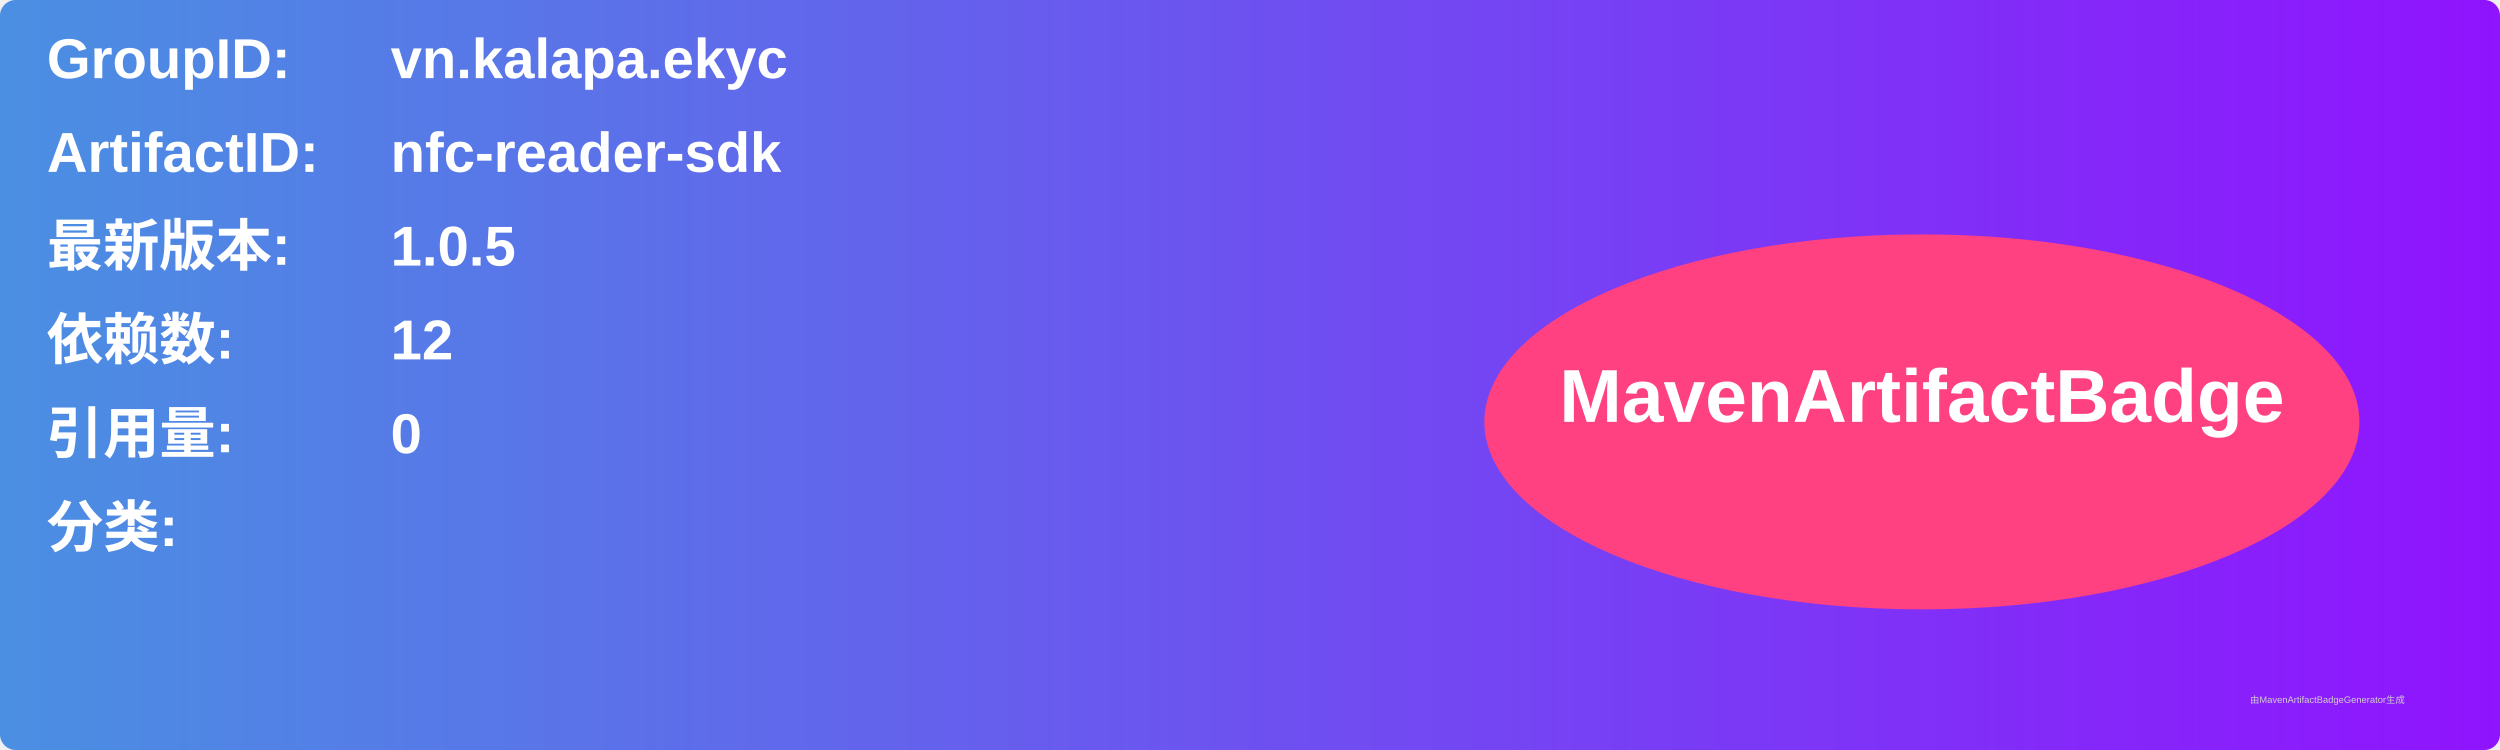
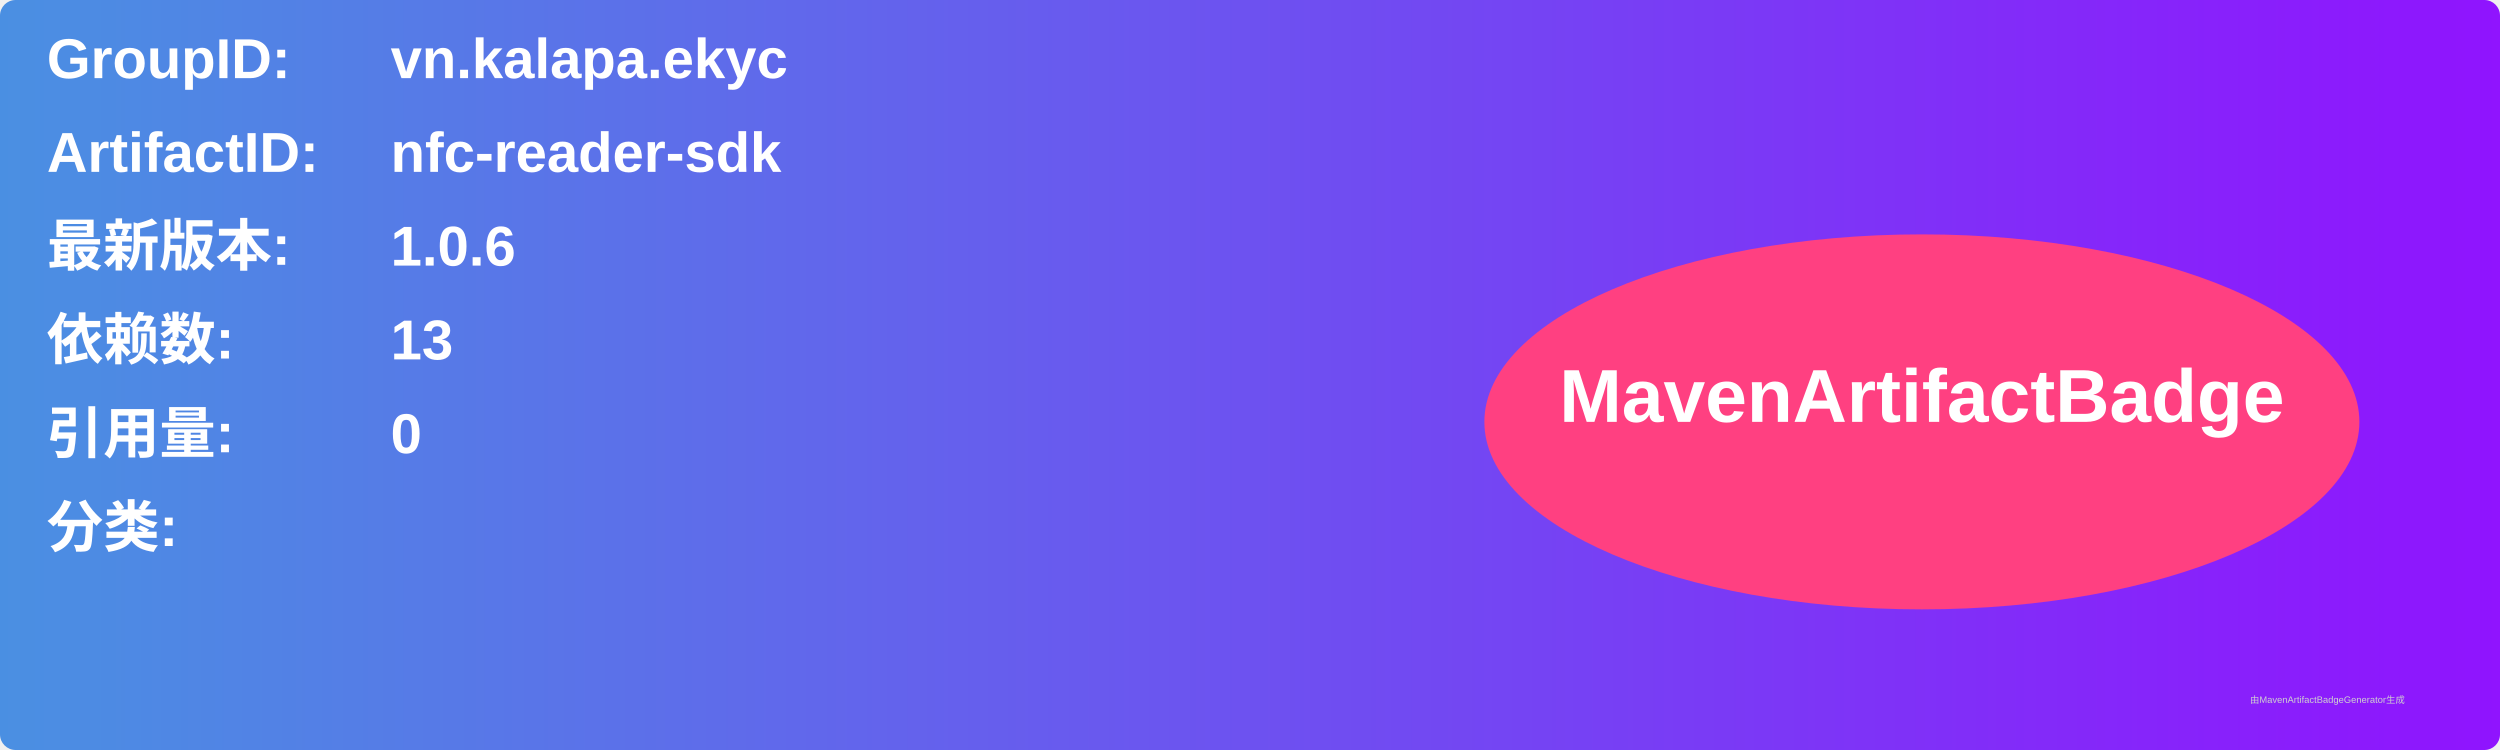
<svg xmlns="http://www.w3.org/2000/svg" width="800" height="240" viewBox="0 0 800 240">
  <linearGradient id="grad" x1="0%" y1="0%" x2="100%" y2="0%">
    <stop offset="0%" stop-color="#4a90e2" />
    <stop offset="100%" stop-color="#9013fe" />
  </linearGradient>
  <rect width="100%" height="100%" rx="5" ry="5" fill="url(#grad)" />
  <g transform="translate(15, 15)">
    <text x="0" y="10" font-family="Arial" font-size="18" fill="white" font-weight="bold" width="260">GroupID:</text>
    <text x="110" y="10" font-family="Arial" font-size="18" fill="white" font-weight="bold" width="460">vn.kalapa.ekyc</text>
    <text x="0" y="40" font-family="Arial" font-size="18" fill="white" font-weight="bold" width="260">ArtifactID:</text>
    <text x="110" y="40" font-family="Arial" font-size="18" fill="white" font-weight="bold" width="460">nfc-reader-sdk</text>
    <text x="0" y="70" font-family="Arial" font-size="18" fill="white" font-weight="bold">最新版本:</text>
    <text x="110" y="70" font-family="Arial" font-size="18" fill="white" font-weight="bold">
-       <tspan font-weight="bold">1.0.5</tspan>
+       <tspan font-weight="bold">1.0.6</tspan>
    </text>
    <text x="0" y="100" font-family="Arial" font-size="18" fill="white" font-weight="bold">依赖数: </text>
    <text x="110" y="100" font-family="Arial" font-size="18" fill="white">
-       <tspan font-weight="bold">12</tspan>
+       <tspan font-weight="bold">13</tspan>
    </text>
    <text x="0" y="130" font-family="Arial" font-size="18" fill="white" font-weight="bold">引用量: </text>
    <text x="110" y="130" font-family="Arial" font-size="18" fill="white">
      <tspan font-weight="bold">0</tspan>
    </text>
    <text x="0" y="160" font-family="Arial" font-size="18" fill="white" font-weight="bold">分类:</text>
    <text x="10" y="190" font-family="Arial" font-size="10" fill="white">
      <tspan font-weight="bold" />
    </text>
    <ellipse cx="600" cy="120" rx="140" ry="60" fill="#ff4081" />
    <text x="600" y="120" text-anchor="middle" font-family="Arial" font-size="24" fill="white" font-weight="bold">MavenArtifactBadge</text>
  </g>
  <text x="720" y="225" font-family="Arial" font-size="3" fill="#d0d0d0">由MavenArtifactBadgeGenerator生成</text>
</svg>
